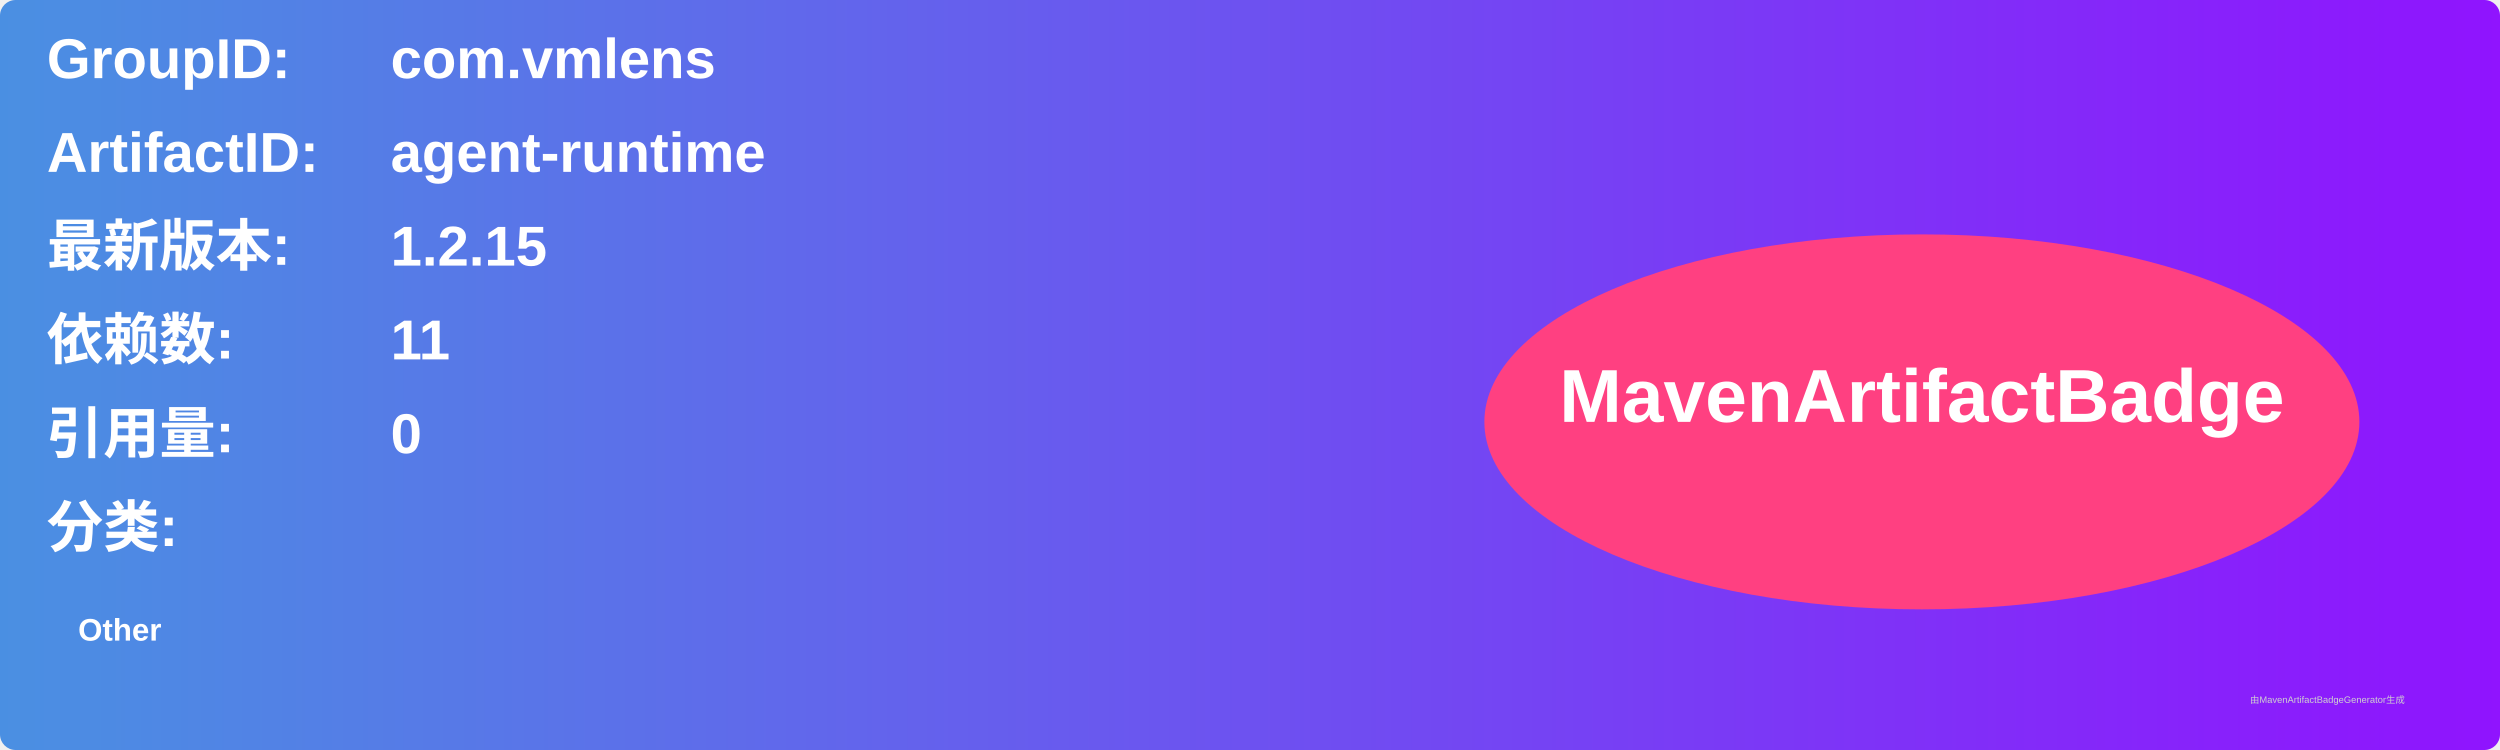
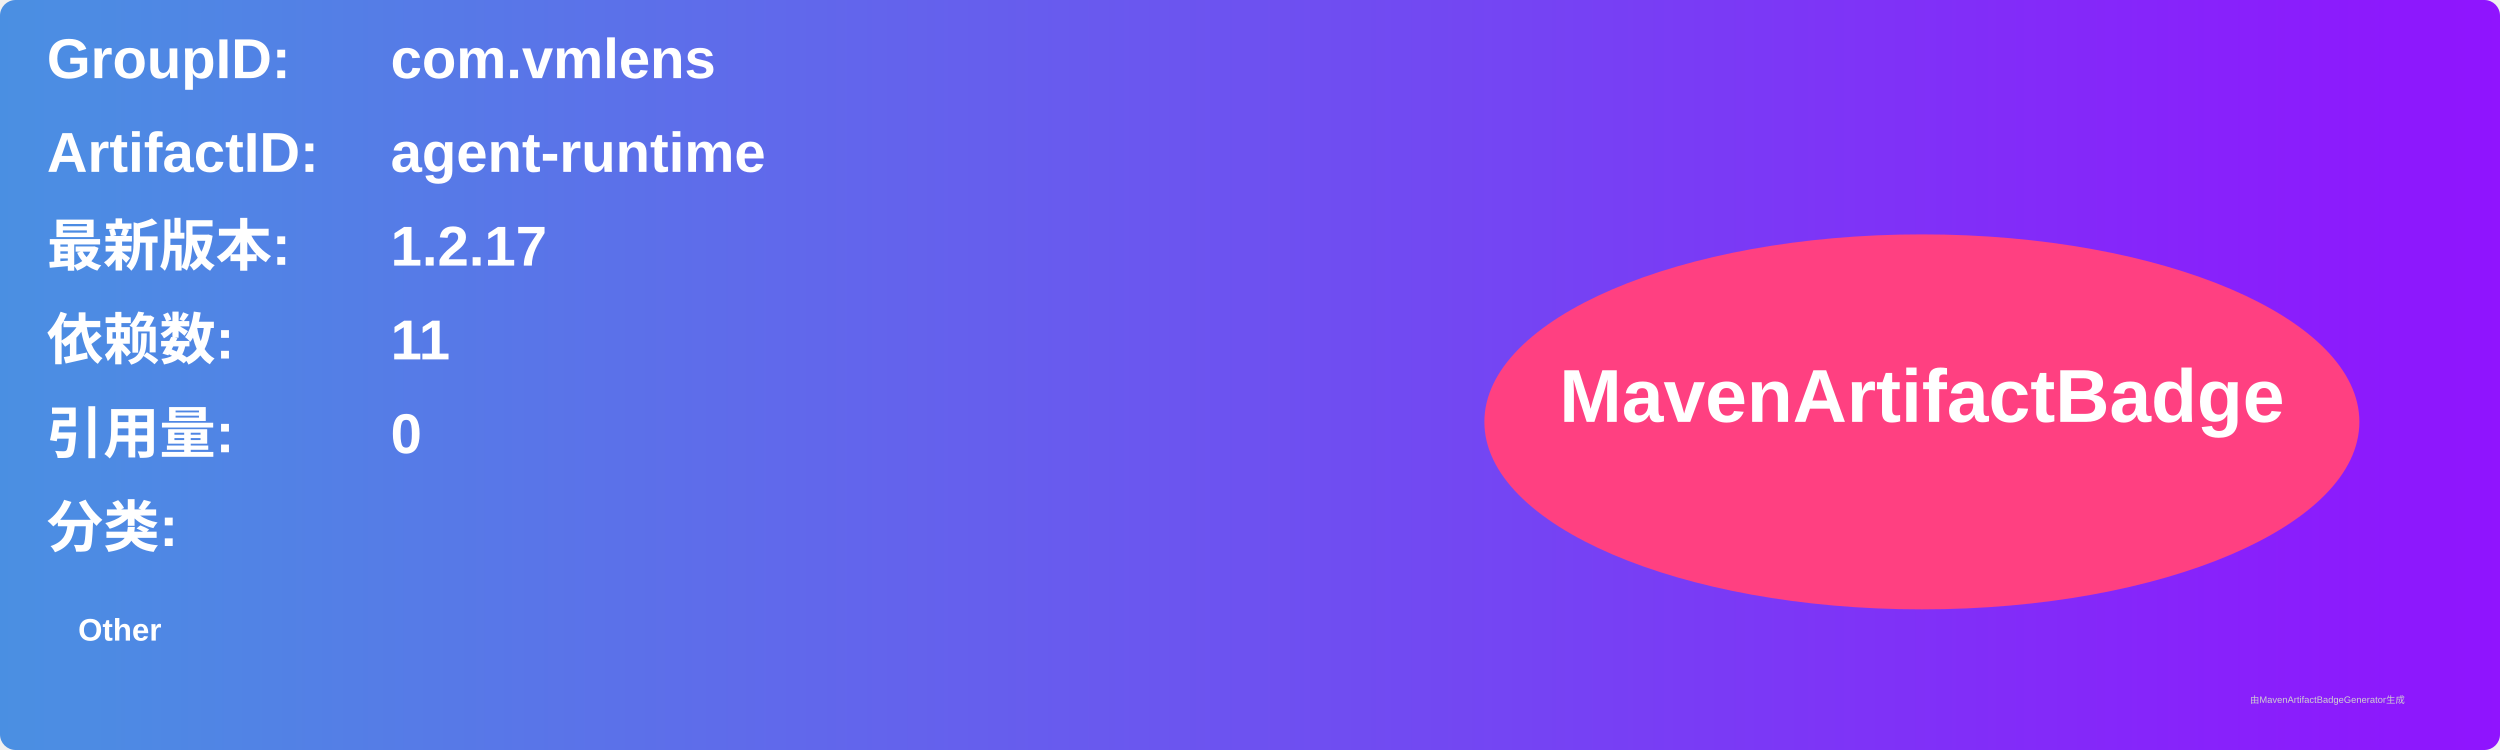
<svg xmlns="http://www.w3.org/2000/svg" width="800" height="240" viewBox="0 0 800 240">
  <linearGradient id="grad" x1="0%" y1="0%" x2="100%" y2="0%">
    <stop offset="0%" stop-color="#4a90e2" />
    <stop offset="100%" stop-color="#9013fe" />
  </linearGradient>
  <rect width="100%" height="100%" rx="5" ry="5" fill="url(#grad)" />
  <g transform="translate(15, 15)">
    <text x="0" y="10" font-family="Arial" font-size="18" fill="white" font-weight="bold" width="260">GroupID:</text>
    <text x="110" y="10" font-family="Arial" font-size="18" fill="white" font-weight="bold" width="460">com.vmlens</text>
    <text x="0" y="40" font-family="Arial" font-size="18" fill="white" font-weight="bold" width="260">ArtifactID:</text>
    <text x="110" y="40" font-family="Arial" font-size="18" fill="white" font-weight="bold" width="460">agent-runtime</text>
    <text x="0" y="70" font-family="Arial" font-size="18" fill="white" font-weight="bold">最新版本:</text>
    <text x="110" y="70" font-family="Arial" font-size="18" fill="white" font-weight="bold">
-       <tspan font-weight="bold">1.2.15</tspan>
+       <tspan font-weight="bold">1.2.17</tspan>
    </text>
    <text x="0" y="100" font-family="Arial" font-size="18" fill="white" font-weight="bold">依赖数: </text>
    <text x="110" y="100" font-family="Arial" font-size="18" fill="white">
      <tspan font-weight="bold">11</tspan>
    </text>
    <text x="0" y="130" font-family="Arial" font-size="18" fill="white" font-weight="bold">引用量: </text>
    <text x="110" y="130" font-family="Arial" font-size="18" fill="white">
      <tspan font-weight="bold">0</tspan>
    </text>
    <text x="0" y="160" font-family="Arial" font-size="18" fill="white" font-weight="bold">分类:</text>
    <text x="10" y="190" font-family="Arial" font-size="10" fill="white">
      <tspan font-weight="bold">Other</tspan>
    </text>
    <ellipse cx="600" cy="120" rx="140" ry="60" fill="#ff4081" />
    <text x="600" y="120" text-anchor="middle" font-family="Arial" font-size="24" fill="white" font-weight="bold">MavenArtifactBadge</text>
  </g>
  <text x="720" y="225" font-family="Arial" font-size="3" fill="#d0d0d0">由MavenArtifactBadgeGenerator生成</text>
</svg>
